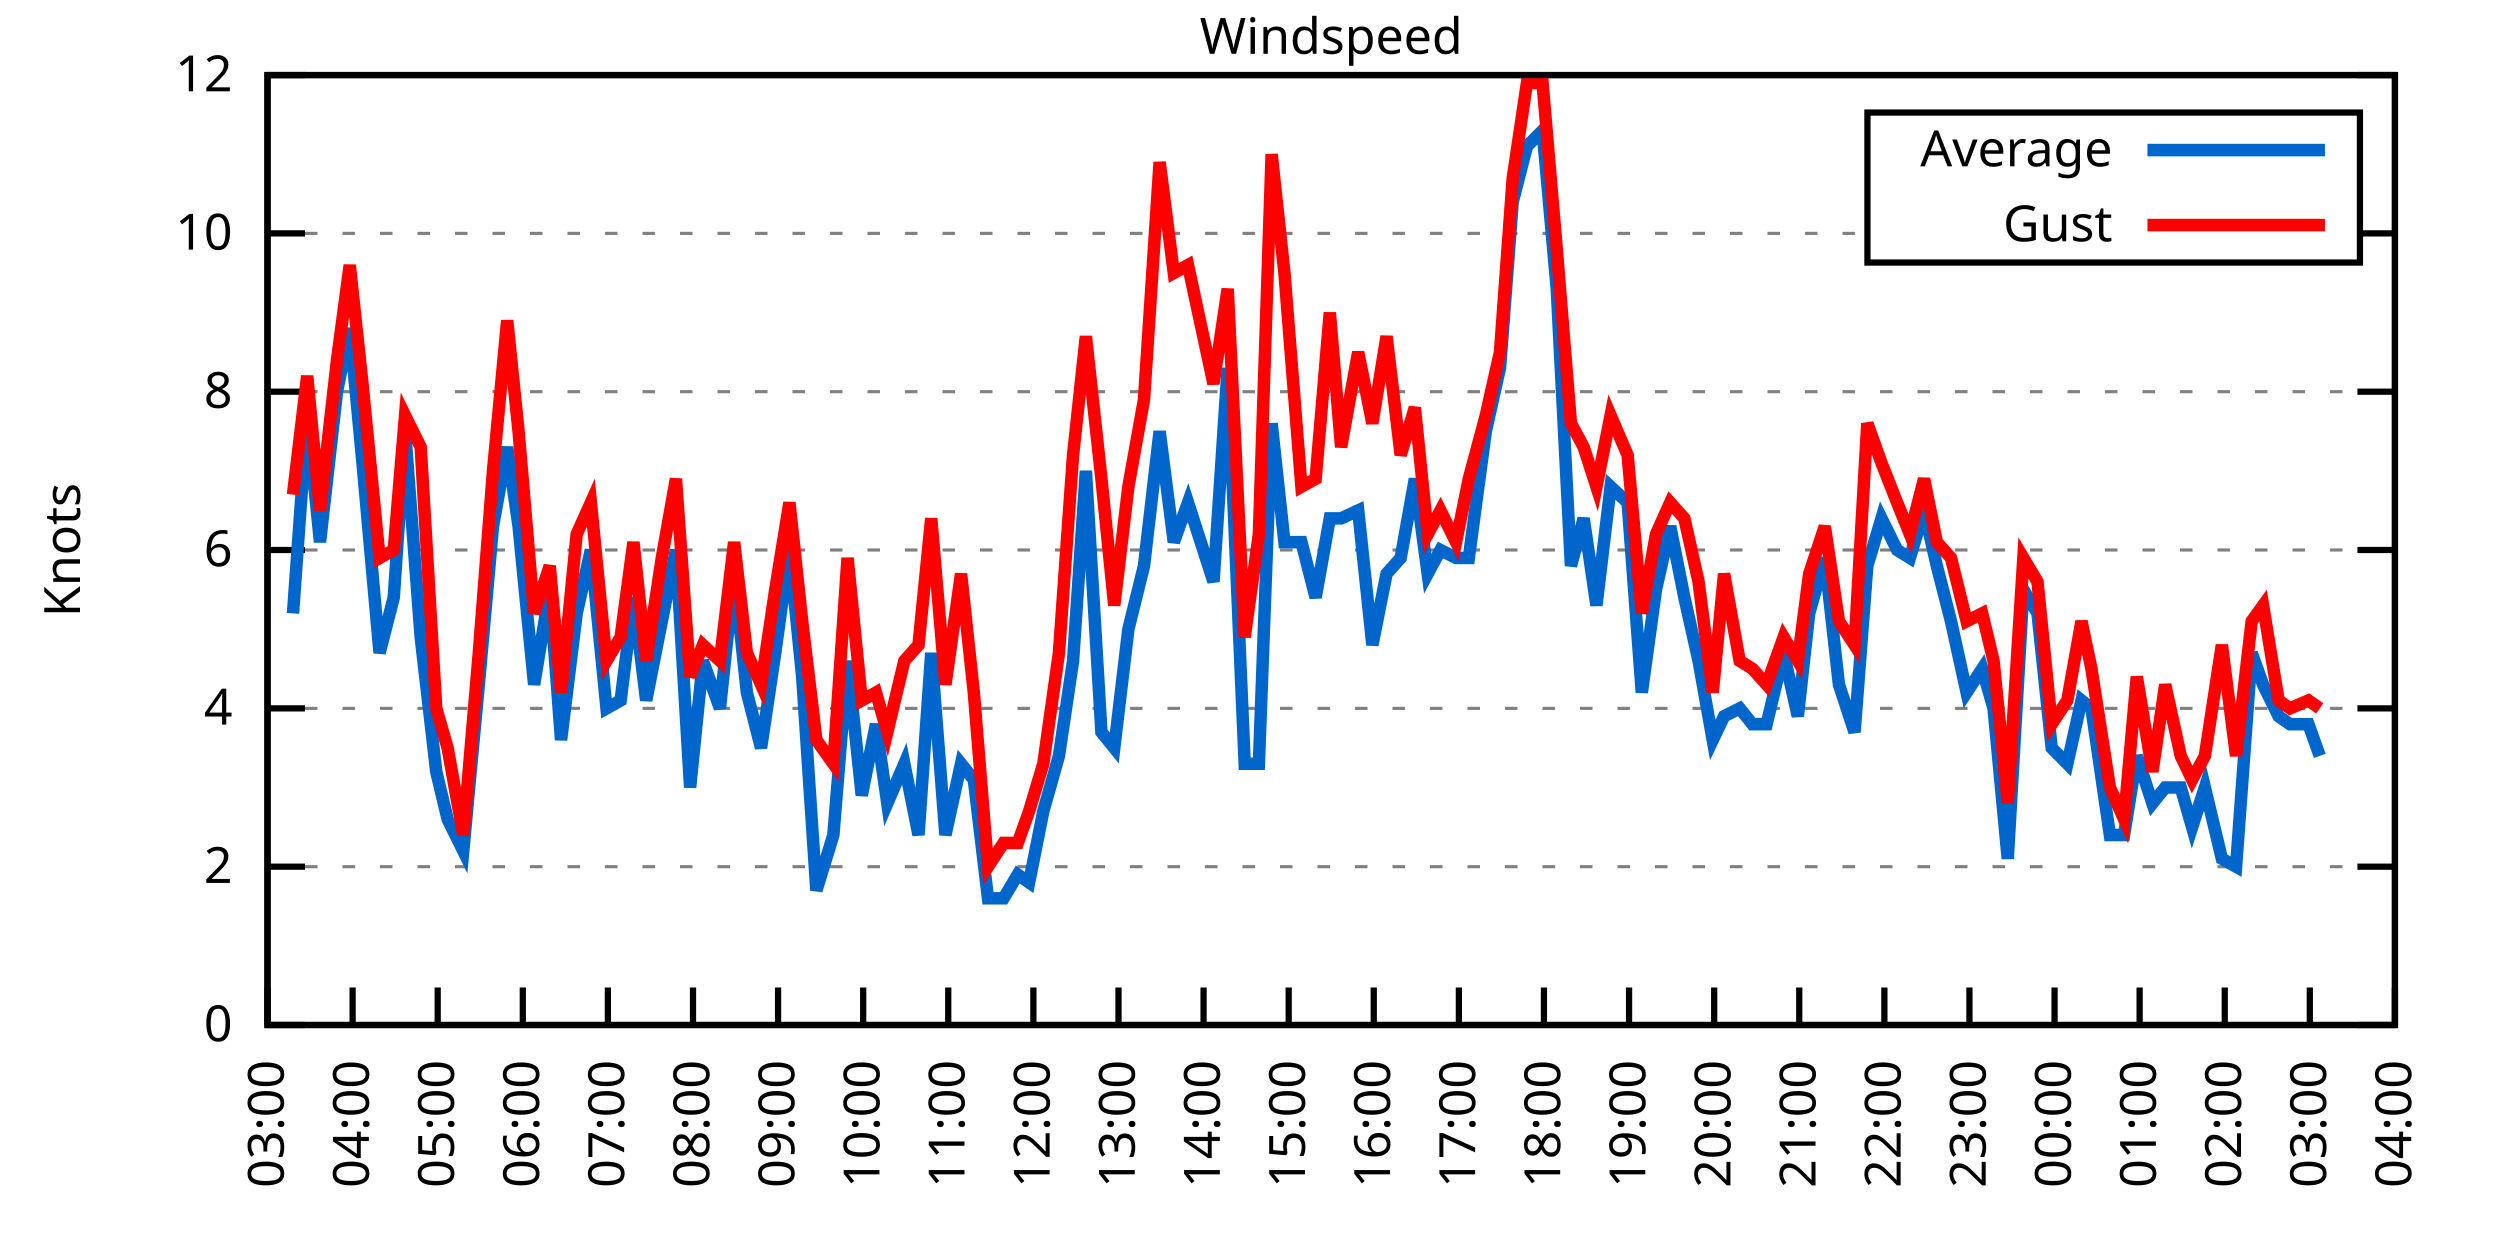
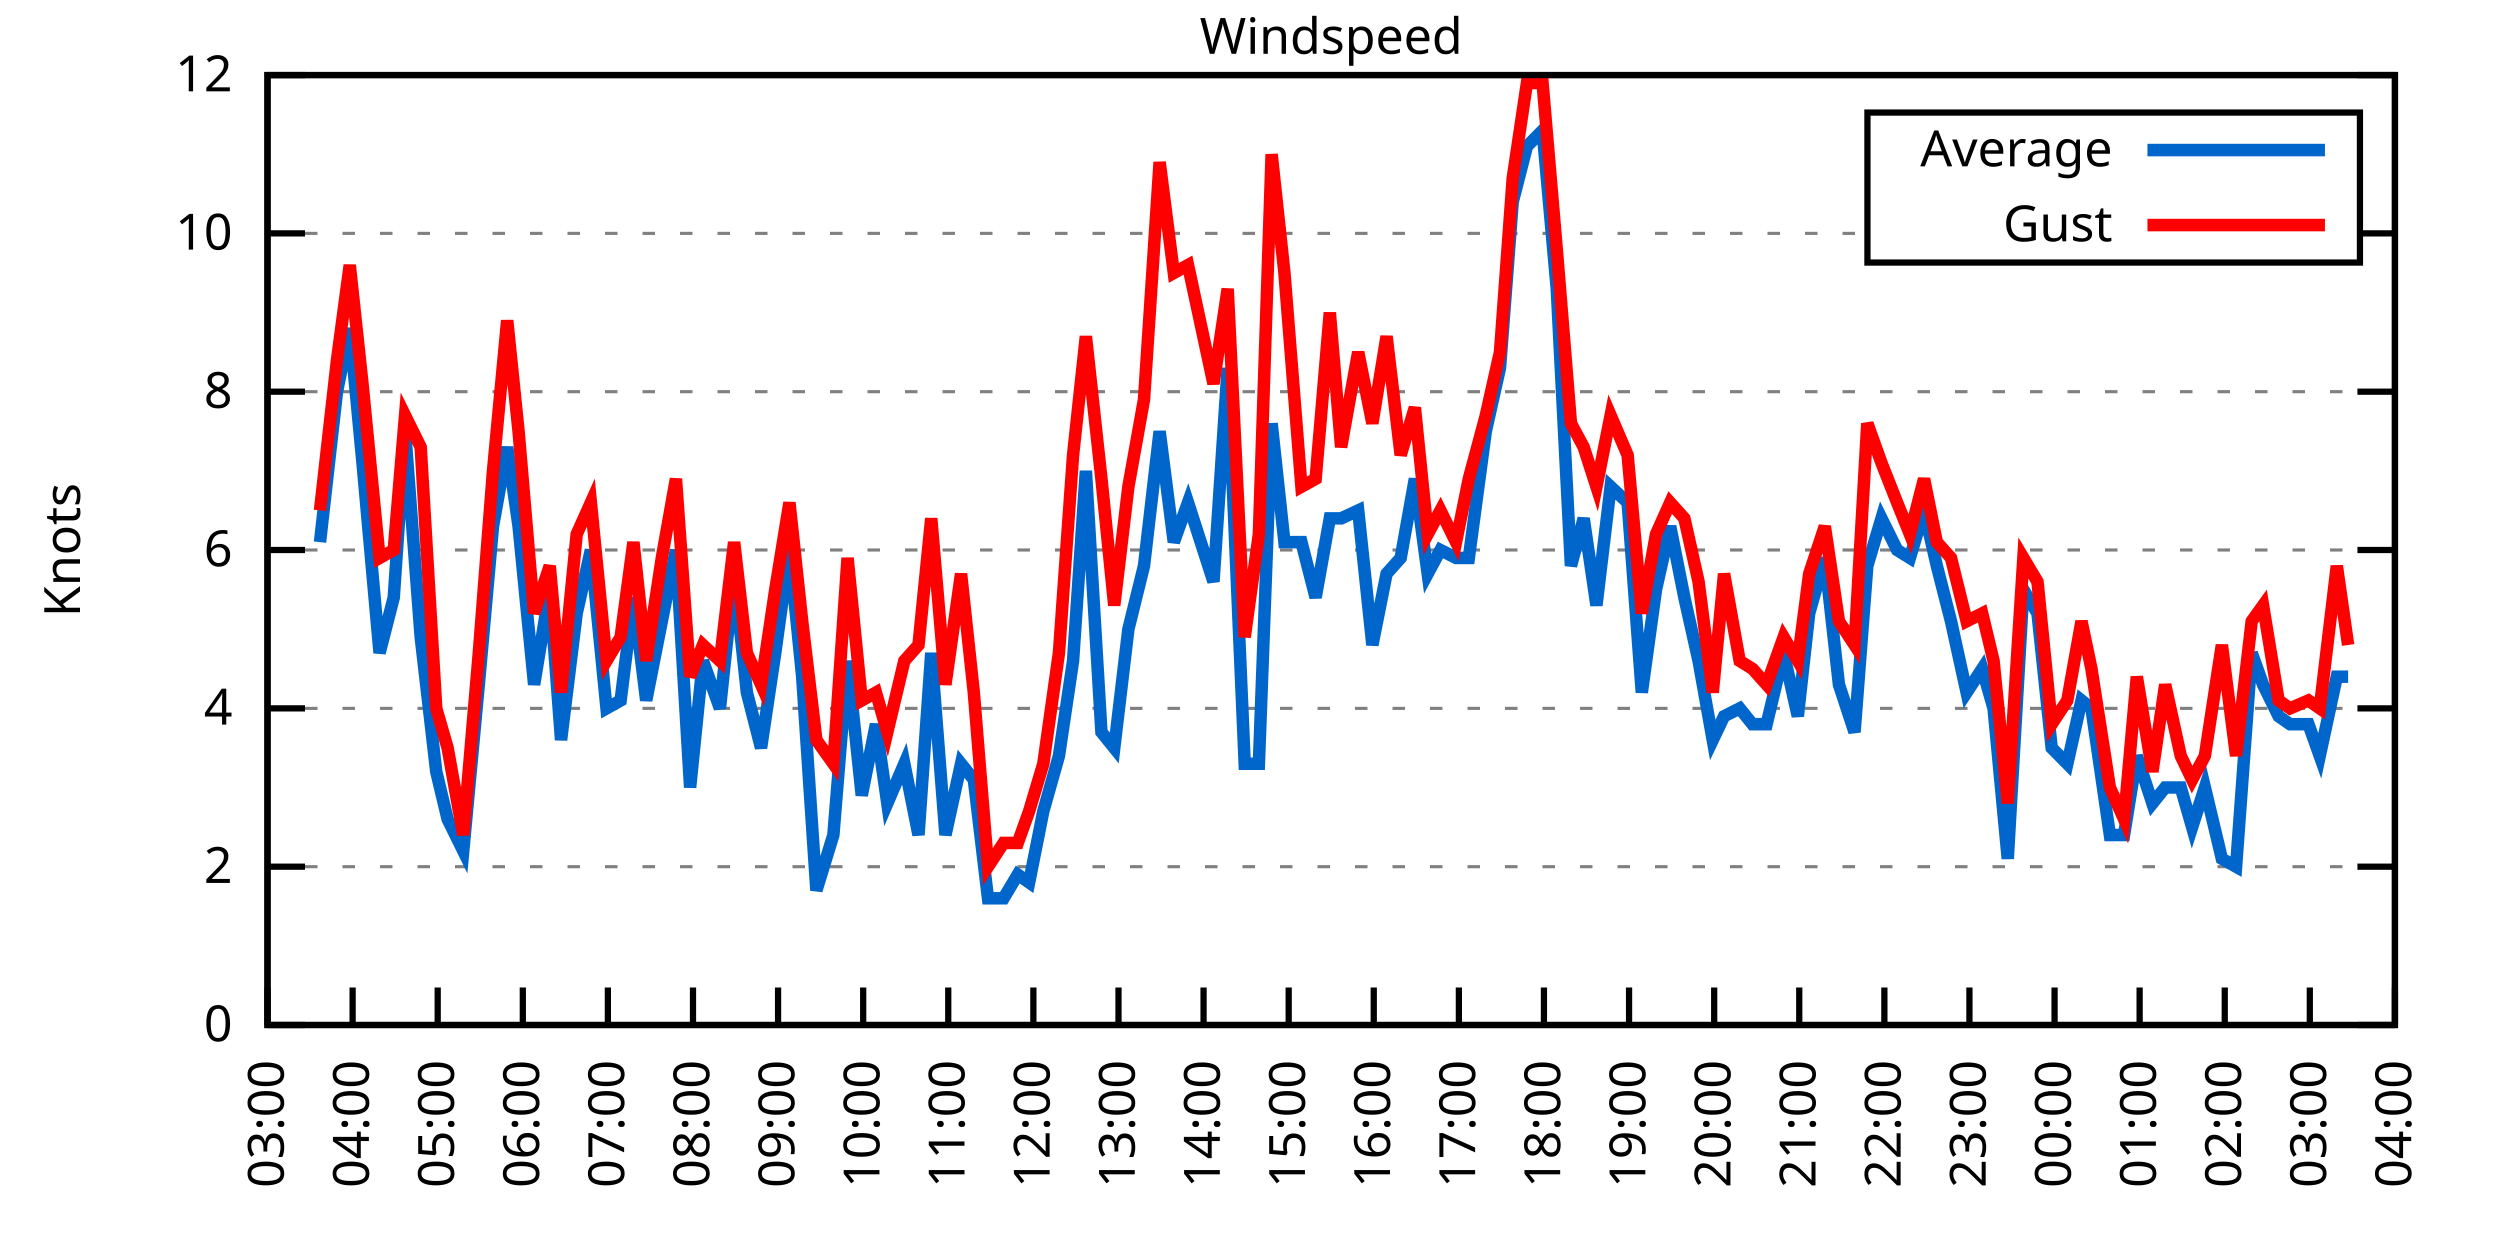
<svg xmlns="http://www.w3.org/2000/svg" xmlns:xlink="http://www.w3.org/1999/xlink" width="400" height="200" viewBox="0 0 400 200">
  <g id="gnuplot_canvas">
    <rect x="0" y="0" width="400" height="200" fill="none" />
    <defs>
      <circle id="gpDot" r="0.5" stroke-width="0.5" stroke="currentColor" />
      <path id="gpPt0" stroke-width="0.333" stroke="currentColor" d="M-1,0 h2 M0,-1 v2" />
      <path id="gpPt1" stroke-width="0.333" stroke="currentColor" d="M-1,-1 L1,1 M1,-1 L-1,1" />
      <path id="gpPt2" stroke-width="0.333" stroke="currentColor" d="M-1,0 L1,0 M0,-1 L0,1 M-1,-1 L1,1 M-1,1 L1,-1" />
      <rect id="gpPt3" stroke-width="0.333" stroke="currentColor" x="-1" y="-1" width="2" height="2" />
      <rect id="gpPt4" stroke-width="0.333" stroke="currentColor" fill="currentColor" x="-1" y="-1" width="2" height="2" />
      <circle id="gpPt5" stroke-width="0.333" stroke="currentColor" cx="0" cy="0" r="1" />
      <use xlink:href="#gpPt5" id="gpPt6" fill="currentColor" stroke="none" />
      <path id="gpPt7" stroke-width="0.333" stroke="currentColor" d="M0,-1.33 L-1.33,0.67 L1.33,0.67 z" />
      <use xlink:href="#gpPt7" id="gpPt8" fill="currentColor" stroke="none" />
      <use xlink:href="#gpPt7" id="gpPt9" stroke="currentColor" transform="rotate(180)" />
      <use xlink:href="#gpPt9" id="gpPt10" fill="currentColor" stroke="none" />
      <use xlink:href="#gpPt3" id="gpPt11" stroke="currentColor" transform="rotate(45)" />
      <use xlink:href="#gpPt11" id="gpPt12" fill="currentColor" stroke="none" />
      <path id="gpPt13" stroke-width="0.333" stroke="currentColor" d="M0,1.330 L1.265,0.411 L0.782,-1.067 L-0.782,-1.076 L-1.265,0.411 z" />
      <use xlink:href="#gpPt13" id="gpPt14" fill="currentColor" stroke="none" />
      <filter id="textbox" filterUnits="objectBoundingBox" x="0" y="0" height="1" width="1">
        <feFlood flood-color="white" flood-opacity="1" result="bgnd" />
        <feComposite in="SourceGraphic" in2="bgnd" operator="atop" />
      </filter>
      <filter id="greybox" filterUnits="objectBoundingBox" x="0" y="0" height="1" width="1">
        <feFlood flood-color="lightgrey" flood-opacity="1" result="grey" />
        <feComposite in="SourceGraphic" in2="grey" operator="atop" />
      </filter>
    </defs>
    <g fill="none" color="white" stroke="currentColor" stroke-width="1.00" stroke-linecap="butt" stroke-linejoin="miter">
</g>
    <g fill="none" color="black" stroke="currentColor" stroke-width="1.00" stroke-linecap="butt" stroke-linejoin="miter">
      <g stroke="none" shape-rendering="crispEdges">
        <polygon fill="rgb(255, 255, 255)" points="42.80,164.00 383.18,164.00 383.18,12.02 42.80,12.02 " />
      </g>
    </g>
    <g fill="none" color="black" stroke="currentColor" stroke-width="1.00" stroke-linecap="butt" stroke-linejoin="miter">
</g>
    <g fill="none" color="black" stroke="black" stroke-width="0.50" stroke-linecap="butt" stroke-linejoin="miter">
</g>
    <g fill="none" color="gray" stroke="currentColor" stroke-width="0.50" stroke-linecap="butt" stroke-linejoin="miter">
      <path stroke="gray" stroke-dasharray="2,4" class="gridline" d="M42.80,164.00 L383.19,164.00  " />
    </g>
    <g fill="none" color="gray" stroke="gray" stroke-width="1.00" stroke-linecap="butt" stroke-linejoin="miter">
</g>
    <g fill="none" color="black" stroke="currentColor" stroke-width="1.00" stroke-linecap="butt" stroke-linejoin="miter">
      <path stroke="black" d="M42.80,164.00 L48.80,164.00 M383.19,164.00 L377.19,164.00  " />
      <g transform="translate(37.20,166.60)" stroke="none" fill="black" font-family="Sans" font-size="8.00" text-anchor="end">
        <text>
          <tspan font-family="Sans"> 0</tspan>
        </text>
      </g>
    </g>
    <g fill="none" color="black" stroke="currentColor" stroke-width="1.00" stroke-linecap="butt" stroke-linejoin="miter">
</g>
    <g fill="none" color="black" stroke="black" stroke-width="0.50" stroke-linecap="butt" stroke-linejoin="miter">
</g>
    <g fill="none" color="gray" stroke="currentColor" stroke-width="0.50" stroke-linecap="butt" stroke-linejoin="miter">
      <path stroke="gray" stroke-dasharray="2,4" class="gridline" d="M42.80,138.67 L383.19,138.67  " />
    </g>
    <g fill="none" color="gray" stroke="gray" stroke-width="1.00" stroke-linecap="butt" stroke-linejoin="miter">
</g>
    <g fill="none" color="black" stroke="currentColor" stroke-width="1.00" stroke-linecap="butt" stroke-linejoin="miter">
      <path stroke="black" d="M42.80,138.67 L48.80,138.67 M383.19,138.67 L377.19,138.67  " />
      <g transform="translate(37.20,141.27)" stroke="none" fill="black" font-family="Sans" font-size="8.00" text-anchor="end">
        <text>
          <tspan font-family="Sans"> 2</tspan>
        </text>
      </g>
    </g>
    <g fill="none" color="black" stroke="currentColor" stroke-width="1.00" stroke-linecap="butt" stroke-linejoin="miter">
</g>
    <g fill="none" color="black" stroke="black" stroke-width="0.50" stroke-linecap="butt" stroke-linejoin="miter">
</g>
    <g fill="none" color="gray" stroke="currentColor" stroke-width="0.50" stroke-linecap="butt" stroke-linejoin="miter">
      <path stroke="gray" stroke-dasharray="2,4" class="gridline" d="M42.80,113.34 L383.19,113.34  " />
    </g>
    <g fill="none" color="gray" stroke="gray" stroke-width="1.00" stroke-linecap="butt" stroke-linejoin="miter">
</g>
    <g fill="none" color="black" stroke="currentColor" stroke-width="1.00" stroke-linecap="butt" stroke-linejoin="miter">
      <path stroke="black" d="M42.80,113.34 L48.80,113.34 M383.19,113.34 L377.19,113.34  " />
      <g transform="translate(37.20,115.94)" stroke="none" fill="black" font-family="Sans" font-size="8.00" text-anchor="end">
        <text>
          <tspan font-family="Sans"> 4</tspan>
        </text>
      </g>
    </g>
    <g fill="none" color="black" stroke="currentColor" stroke-width="1.00" stroke-linecap="butt" stroke-linejoin="miter">
</g>
    <g fill="none" color="black" stroke="black" stroke-width="0.50" stroke-linecap="butt" stroke-linejoin="miter">
</g>
    <g fill="none" color="gray" stroke="currentColor" stroke-width="0.50" stroke-linecap="butt" stroke-linejoin="miter">
      <path stroke="gray" stroke-dasharray="2,4" class="gridline" d="M42.80,88.00 L383.19,88.00  " />
    </g>
    <g fill="none" color="gray" stroke="gray" stroke-width="1.00" stroke-linecap="butt" stroke-linejoin="miter">
</g>
    <g fill="none" color="black" stroke="currentColor" stroke-width="1.00" stroke-linecap="butt" stroke-linejoin="miter">
      <path stroke="black" d="M42.80,88.00 L48.80,88.00 M383.19,88.00 L377.19,88.00  " />
      <g transform="translate(37.20,90.60)" stroke="none" fill="black" font-family="Sans" font-size="8.00" text-anchor="end">
        <text>
          <tspan font-family="Sans"> 6</tspan>
        </text>
      </g>
    </g>
    <g fill="none" color="black" stroke="currentColor" stroke-width="1.00" stroke-linecap="butt" stroke-linejoin="miter">
</g>
    <g fill="none" color="black" stroke="black" stroke-width="0.50" stroke-linecap="butt" stroke-linejoin="miter">
</g>
    <g fill="none" color="gray" stroke="currentColor" stroke-width="0.50" stroke-linecap="butt" stroke-linejoin="miter">
      <path stroke="gray" stroke-dasharray="2,4" class="gridline" d="M42.80,62.67 L383.19,62.67  " />
    </g>
    <g fill="none" color="gray" stroke="gray" stroke-width="1.00" stroke-linecap="butt" stroke-linejoin="miter">
</g>
    <g fill="none" color="black" stroke="currentColor" stroke-width="1.00" stroke-linecap="butt" stroke-linejoin="miter">
      <path stroke="black" d="M42.80,62.67 L48.80,62.67 M383.19,62.67 L377.19,62.67  " />
      <g transform="translate(37.20,65.27)" stroke="none" fill="black" font-family="Sans" font-size="8.00" text-anchor="end">
        <text>
          <tspan font-family="Sans"> 8</tspan>
        </text>
      </g>
    </g>
    <g fill="none" color="black" stroke="currentColor" stroke-width="1.00" stroke-linecap="butt" stroke-linejoin="miter">
</g>
    <g fill="none" color="black" stroke="black" stroke-width="0.50" stroke-linecap="butt" stroke-linejoin="miter">
</g>
    <g fill="none" color="gray" stroke="currentColor" stroke-width="0.50" stroke-linecap="butt" stroke-linejoin="miter">
      <path stroke="gray" stroke-dasharray="2,4" class="gridline" d="M42.80,37.34 L298.79,37.34 M377.59,37.34 L383.19,37.34  " />
    </g>
    <g fill="none" color="gray" stroke="gray" stroke-width="1.00" stroke-linecap="butt" stroke-linejoin="miter">
</g>
    <g fill="none" color="black" stroke="currentColor" stroke-width="1.00" stroke-linecap="butt" stroke-linejoin="miter">
      <path stroke="black" d="M42.80,37.34 L48.80,37.34 M383.19,37.34 L377.19,37.34  " />
      <g transform="translate(37.20,39.94)" stroke="none" fill="black" font-family="Sans" font-size="8.00" text-anchor="end">
        <text>
          <tspan font-family="Sans"> 10</tspan>
        </text>
      </g>
    </g>
    <g fill="none" color="black" stroke="currentColor" stroke-width="1.00" stroke-linecap="butt" stroke-linejoin="miter">
</g>
    <g fill="none" color="black" stroke="black" stroke-width="0.50" stroke-linecap="butt" stroke-linejoin="miter">
</g>
    <g fill="none" color="gray" stroke="currentColor" stroke-width="0.50" stroke-linecap="butt" stroke-linejoin="miter">
      <path stroke="gray" stroke-dasharray="2,4" class="gridline" d="M42.80,12.01 L383.19,12.01  " />
    </g>
    <g fill="none" color="gray" stroke="gray" stroke-width="1.00" stroke-linecap="butt" stroke-linejoin="miter">
</g>
    <g fill="none" color="black" stroke="currentColor" stroke-width="1.00" stroke-linecap="butt" stroke-linejoin="miter">
      <path stroke="black" d="M42.80,12.01 L48.80,12.01 M383.19,12.01 L377.19,12.01  " />
      <g transform="translate(37.20,14.61)" stroke="none" fill="black" font-family="Sans" font-size="8.00" text-anchor="end">
        <text>
          <tspan font-family="Sans"> 12</tspan>
        </text>
      </g>
    </g>
    <g fill="none" color="black" stroke="currentColor" stroke-width="1.00" stroke-linecap="butt" stroke-linejoin="miter">
      <path stroke="black" d="M42.80,164.00 L42.80,158.00  " />
      <g transform="translate(45.40,169.60) rotate(270.00)" stroke="none" fill="black" font-family="Sans" font-size="8.00" text-anchor="end">
        <text>
          <tspan font-family="Sans">03:00</tspan>
        </text>
      </g>
    </g>
    <g fill="none" color="black" stroke="currentColor" stroke-width="1.00" stroke-linecap="butt" stroke-linejoin="miter">
      <path stroke="black" d="M56.42,164.00 L56.42,158.00  " />
      <g transform="translate(59.02,169.60) rotate(270.00)" stroke="none" fill="black" font-family="Sans" font-size="8.00" text-anchor="end">
        <text>
          <tspan font-family="Sans">04:00</tspan>
        </text>
      </g>
    </g>
    <g fill="none" color="black" stroke="currentColor" stroke-width="1.00" stroke-linecap="butt" stroke-linejoin="miter">
      <path stroke="black" d="M70.03,164.00 L70.03,158.00  " />
      <g transform="translate(72.63,169.60) rotate(270.00)" stroke="none" fill="black" font-family="Sans" font-size="8.00" text-anchor="end">
        <text>
          <tspan font-family="Sans">05:00</tspan>
        </text>
      </g>
    </g>
    <g fill="none" color="black" stroke="currentColor" stroke-width="1.00" stroke-linecap="butt" stroke-linejoin="miter">
      <path stroke="black" d="M83.65,164.00 L83.65,158.00  " />
      <g transform="translate(86.25,169.60) rotate(270.00)" stroke="none" fill="black" font-family="Sans" font-size="8.00" text-anchor="end">
        <text>
          <tspan font-family="Sans">06:00</tspan>
        </text>
      </g>
    </g>
    <g fill="none" color="black" stroke="currentColor" stroke-width="1.00" stroke-linecap="butt" stroke-linejoin="miter">
      <path stroke="black" d="M97.26,164.00 L97.26,158.00  " />
      <g transform="translate(99.86,169.60) rotate(270.00)" stroke="none" fill="black" font-family="Sans" font-size="8.00" text-anchor="end">
        <text>
          <tspan font-family="Sans">07:00</tspan>
        </text>
      </g>
    </g>
    <g fill="none" color="black" stroke="currentColor" stroke-width="1.00" stroke-linecap="butt" stroke-linejoin="miter">
      <path stroke="black" d="M110.88,164.00 L110.88,158.00  " />
      <g transform="translate(113.48,169.60) rotate(270.00)" stroke="none" fill="black" font-family="Sans" font-size="8.00" text-anchor="end">
        <text>
          <tspan font-family="Sans">08:00</tspan>
        </text>
      </g>
    </g>
    <g fill="none" color="black" stroke="currentColor" stroke-width="1.00" stroke-linecap="butt" stroke-linejoin="miter">
      <path stroke="black" d="M124.49,164.00 L124.49,158.00  " />
      <g transform="translate(127.09,169.60) rotate(270.00)" stroke="none" fill="black" font-family="Sans" font-size="8.00" text-anchor="end">
        <text>
          <tspan font-family="Sans">09:00</tspan>
        </text>
      </g>
    </g>
    <g fill="none" color="black" stroke="currentColor" stroke-width="1.00" stroke-linecap="butt" stroke-linejoin="miter">
      <path stroke="black" d="M138.11,164.00 L138.11,158.00  " />
      <g transform="translate(140.71,169.60) rotate(270.00)" stroke="none" fill="black" font-family="Sans" font-size="8.00" text-anchor="end">
        <text>
          <tspan font-family="Sans">10:00</tspan>
        </text>
      </g>
    </g>
    <g fill="none" color="black" stroke="currentColor" stroke-width="1.00" stroke-linecap="butt" stroke-linejoin="miter">
      <path stroke="black" d="M151.72,164.00 L151.72,158.00  " />
      <g transform="translate(154.32,169.60) rotate(270.00)" stroke="none" fill="black" font-family="Sans" font-size="8.00" text-anchor="end">
        <text>
          <tspan font-family="Sans">11:00</tspan>
        </text>
      </g>
    </g>
    <g fill="none" color="black" stroke="currentColor" stroke-width="1.00" stroke-linecap="butt" stroke-linejoin="miter">
      <path stroke="black" d="M165.34,164.00 L165.34,158.00  " />
      <g transform="translate(167.94,169.60) rotate(270.00)" stroke="none" fill="black" font-family="Sans" font-size="8.00" text-anchor="end">
        <text>
          <tspan font-family="Sans">12:00</tspan>
        </text>
      </g>
    </g>
    <g fill="none" color="black" stroke="currentColor" stroke-width="1.00" stroke-linecap="butt" stroke-linejoin="miter">
      <path stroke="black" d="M178.96,164.00 L178.96,158.00  " />
      <g transform="translate(181.56,169.60) rotate(270.00)" stroke="none" fill="black" font-family="Sans" font-size="8.00" text-anchor="end">
        <text>
          <tspan font-family="Sans">13:00</tspan>
        </text>
      </g>
    </g>
    <g fill="none" color="black" stroke="currentColor" stroke-width="1.00" stroke-linecap="butt" stroke-linejoin="miter">
      <path stroke="black" d="M192.57,164.00 L192.57,158.00  " />
      <g transform="translate(195.17,169.60) rotate(270.00)" stroke="none" fill="black" font-family="Sans" font-size="8.00" text-anchor="end">
        <text>
          <tspan font-family="Sans">14:00</tspan>
        </text>
      </g>
    </g>
    <g fill="none" color="black" stroke="currentColor" stroke-width="1.00" stroke-linecap="butt" stroke-linejoin="miter">
      <path stroke="black" d="M206.19,164.00 L206.19,158.00  " />
      <g transform="translate(208.79,169.60) rotate(270.00)" stroke="none" fill="black" font-family="Sans" font-size="8.00" text-anchor="end">
        <text>
          <tspan font-family="Sans">15:00</tspan>
        </text>
      </g>
    </g>
    <g fill="none" color="black" stroke="currentColor" stroke-width="1.00" stroke-linecap="butt" stroke-linejoin="miter">
      <path stroke="black" d="M219.80,164.00 L219.80,158.00  " />
      <g transform="translate(222.40,169.60) rotate(270.00)" stroke="none" fill="black" font-family="Sans" font-size="8.00" text-anchor="end">
        <text>
          <tspan font-family="Sans">16:00</tspan>
        </text>
      </g>
    </g>
    <g fill="none" color="black" stroke="currentColor" stroke-width="1.00" stroke-linecap="butt" stroke-linejoin="miter">
      <path stroke="black" d="M233.42,164.00 L233.42,158.00  " />
      <g transform="translate(236.02,169.60) rotate(270.00)" stroke="none" fill="black" font-family="Sans" font-size="8.00" text-anchor="end">
        <text>
          <tspan font-family="Sans">17:00</tspan>
        </text>
      </g>
    </g>
    <g fill="none" color="black" stroke="currentColor" stroke-width="1.00" stroke-linecap="butt" stroke-linejoin="miter">
      <path stroke="black" d="M247.03,164.00 L247.03,158.00  " />
      <g transform="translate(249.63,169.60) rotate(270.00)" stroke="none" fill="black" font-family="Sans" font-size="8.00" text-anchor="end">
        <text>
          <tspan font-family="Sans">18:00</tspan>
        </text>
      </g>
    </g>
    <g fill="none" color="black" stroke="currentColor" stroke-width="1.00" stroke-linecap="butt" stroke-linejoin="miter">
      <path stroke="black" d="M260.65,164.00 L260.65,158.00  " />
      <g transform="translate(263.25,169.60) rotate(270.00)" stroke="none" fill="black" font-family="Sans" font-size="8.00" text-anchor="end">
        <text>
          <tspan font-family="Sans">19:00</tspan>
        </text>
      </g>
    </g>
    <g fill="none" color="black" stroke="currentColor" stroke-width="1.00" stroke-linecap="butt" stroke-linejoin="miter">
      <path stroke="black" d="M274.27,164.00 L274.27,158.00  " />
      <g transform="translate(276.87,169.60) rotate(270.00)" stroke="none" fill="black" font-family="Sans" font-size="8.00" text-anchor="end">
        <text>
          <tspan font-family="Sans">20:00</tspan>
        </text>
      </g>
    </g>
    <g fill="none" color="black" stroke="currentColor" stroke-width="1.00" stroke-linecap="butt" stroke-linejoin="miter">
      <path stroke="black" d="M287.88,164.00 L287.88,158.00  " />
      <g transform="translate(290.48,169.60) rotate(270.00)" stroke="none" fill="black" font-family="Sans" font-size="8.00" text-anchor="end">
        <text>
          <tspan font-family="Sans">21:00</tspan>
        </text>
      </g>
    </g>
    <g fill="none" color="black" stroke="currentColor" stroke-width="1.00" stroke-linecap="butt" stroke-linejoin="miter">
      <path stroke="black" d="M301.50,164.00 L301.50,158.00  " />
      <g transform="translate(304.10,169.60) rotate(270.00)" stroke="none" fill="black" font-family="Sans" font-size="8.00" text-anchor="end">
        <text>
          <tspan font-family="Sans">22:00</tspan>
        </text>
      </g>
    </g>
    <g fill="none" color="black" stroke="currentColor" stroke-width="1.00" stroke-linecap="butt" stroke-linejoin="miter">
      <path stroke="black" d="M315.11,164.00 L315.11,158.00  " />
      <g transform="translate(317.71,169.60) rotate(270.00)" stroke="none" fill="black" font-family="Sans" font-size="8.00" text-anchor="end">
        <text>
          <tspan font-family="Sans">23:00</tspan>
        </text>
      </g>
    </g>
    <g fill="none" color="black" stroke="currentColor" stroke-width="1.00" stroke-linecap="butt" stroke-linejoin="miter">
      <path stroke="black" d="M328.73,164.00 L328.73,158.00  " />
      <g transform="translate(331.33,169.60) rotate(270.00)" stroke="none" fill="black" font-family="Sans" font-size="8.00" text-anchor="end">
        <text>
          <tspan font-family="Sans">00:00</tspan>
        </text>
      </g>
    </g>
    <g fill="none" color="black" stroke="currentColor" stroke-width="1.00" stroke-linecap="butt" stroke-linejoin="miter">
      <path stroke="black" d="M342.34,164.00 L342.34,158.00  " />
      <g transform="translate(344.94,169.60) rotate(270.00)" stroke="none" fill="black" font-family="Sans" font-size="8.00" text-anchor="end">
        <text>
          <tspan font-family="Sans">01:00</tspan>
        </text>
      </g>
    </g>
    <g fill="none" color="black" stroke="currentColor" stroke-width="1.00" stroke-linecap="butt" stroke-linejoin="miter">
      <path stroke="black" d="M355.96,164.00 L355.96,158.00  " />
      <g transform="translate(358.56,169.60) rotate(270.00)" stroke="none" fill="black" font-family="Sans" font-size="8.00" text-anchor="end">
        <text>
          <tspan font-family="Sans">02:00</tspan>
        </text>
      </g>
    </g>
    <g fill="none" color="black" stroke="currentColor" stroke-width="1.00" stroke-linecap="butt" stroke-linejoin="miter">
      <path stroke="black" d="M369.57,164.00 L369.57,158.00  " />
      <g transform="translate(372.17,169.60) rotate(270.00)" stroke="none" fill="black" font-family="Sans" font-size="8.00" text-anchor="end">
        <text>
          <tspan font-family="Sans">03:00</tspan>
        </text>
      </g>
    </g>
    <g fill="none" color="black" stroke="currentColor" stroke-width="1.00" stroke-linecap="butt" stroke-linejoin="miter">
      <path stroke="black" d="M383.19,164.00 L383.19,158.00  " />
      <g transform="translate(385.79,169.60) rotate(270.00)" stroke="none" fill="black" font-family="Sans" font-size="8.00" text-anchor="end">
        <text>
          <tspan font-family="Sans">04:00</tspan>
        </text>
      </g>
    </g>
    <g fill="none" color="black" stroke="currentColor" stroke-width="1.00" stroke-linecap="butt" stroke-linejoin="miter">
</g>
    <g fill="none" color="black" stroke="currentColor" stroke-width="1.00" stroke-linecap="butt" stroke-linejoin="miter">
      <path stroke="black" d="M42.80,12.01 L42.80,164.00 L383.19,164.00 L383.19,12.01 L42.80,12.01 Z  " />
    </g>
    <g fill="none" color="black" stroke="currentColor" stroke-width="1.00" stroke-linecap="butt" stroke-linejoin="miter">
</g>
    <g fill="none" color="black" stroke="currentColor" stroke-width="1.00" stroke-linecap="butt" stroke-linejoin="miter">
      <path stroke="black" d="M298.79,42.01 L298.79,18.01 L377.59,18.01 L377.59,42.01 L298.79,42.01 Z  " />
    </g>
    <g id="Windspeed_plot_1">
      <g fill="none" color="white" stroke="black" stroke-width="2.00" stroke-linecap="butt" stroke-linejoin="miter">
</g>
      <g fill="none" color="black" stroke="currentColor" stroke-width="2.00" stroke-linecap="butt" stroke-linejoin="miter">
        <g transform="translate(337.99,26.61)" stroke="none" fill="black" font-family="Sans" font-size="8.00" text-anchor="end">
          <text>
            <tspan font-family="Sans">Average</tspan>
          </text>
        </g>
      </g>
      <g fill="none" color="black" stroke="currentColor" stroke-width="2.00" stroke-linecap="butt" stroke-linejoin="miter">
-         <path stroke="rgb(  0, 102, 204)" d="M343.59,24.01 L371.99,24.01 M46.88,98.14 L49.15,66.47 L51.20,86.74 L53.92,62.67 L55.96,52.54 L58.00,74.07   L60.73,104.47 L63.00,95.60 L64.81,69.01 L67.31,101.94 L69.80,123.47 L71.62,131.07 L74.12,136.14 L76.61,109.54   L78.88,84.21 L81.15,71.54 L82.97,84.21 L85.46,109.54 L87.96,94.34 L89.77,118.40 L92.27,98.14 L94.54,88.00   L97.04,113.34 L99.30,112.07 L101.35,95.60 L103.39,112.07 L105.89,99.40 L108.15,88.00 L110.42,126.00 L112.47,105.74   L115.19,113.34 L117.46,91.80 L119.50,110.80 L121.77,119.67 L124.04,104.47 L126.31,88.00 L128.35,108.27 L130.62,142.47   L133.34,133.60 L135.61,105.74 L137.88,127.27 L140.15,115.87 L141.97,128.54 L144.69,122.20 L146.96,133.60 L149.00,104.47   L151.27,133.60 L153.77,122.20 L155.81,124.74 L158.08,143.73 L160.57,143.73 L162.84,139.93 L164.66,141.20 L166.93,129.80   L169.43,120.94 L171.69,105.74 L173.74,75.34 L176.23,117.14 L178.28,119.67 L180.54,100.67 L183.04,90.54 L185.54,69.01   L187.81,86.74 L190.08,80.41 L194.16,93.07 L196.43,58.87 L199.15,122.20 L201.42,122.20 L203.46,67.74 L205.51,86.74   L208.23,86.74 L210.50,95.60 L212.77,82.94 L214.58,82.94 L217.31,81.67 L219.58,103.20 L221.85,91.80 L224.11,89.27   L226.38,76.61 L228.43,91.80 L230.47,88.00 L232.96,89.27 L235.01,89.27 L237.73,69.01 L240.00,58.87 L242.04,32.28   L244.31,23.41 L246.81,20.88 L249.08,46.21 L251.35,90.54 L253.39,82.94 L255.43,96.87 L257.70,77.87 L260.42,80.41   L262.69,110.80 L264.96,94.34 L267.23,84.21 L269.50,95.60 L271.77,105.74 L274.04,118.40 L275.85,114.60 L278.35,113.34   L280.39,115.87 L282.66,115.87 L285.38,104.47 L287.65,114.60 L289.47,98.14 L291.97,89.27 L294.23,109.54 L296.73,117.14   L298.77,90.54 L301.04,82.94 L303.54,88.00 L305.58,89.27 L307.85,81.67 L309.89,90.54 L312.16,99.40 L314.66,110.80   L317.15,107.00 L318.97,113.34 L321.24,137.40 L323.74,94.34 L326.00,98.14 L328.27,119.67 L330.77,122.20 L333.04,112.07   L334.63,113.34 L337.58,133.60 L339.85,133.60 L341.89,120.94 L344.39,128.54 L346.43,126.00 L348.92,126.00 L350.74,132.34   L352.78,126.00 L355.50,137.40 L357.77,138.67 L360.27,104.47 L362.09,109.54 L364.58,114.60 L366.40,115.87 L369.35,115.87   L371.16,120.94  " />
+         <path stroke="rgb(  0, 102, 204)" d="M343.59,24.01 L371.99,24.01 M51.20,86.74 L53.92,62.67 L55.96,52.54 L58.00,74.07 L60.73,104.47 L63.00,95.60   L64.81,69.01 L67.31,101.94 L69.80,123.47 L71.62,131.07 L74.12,136.14 L76.61,109.54 L78.88,84.21 L81.15,71.54   L82.97,84.21 L85.46,109.54 L87.96,94.34 L89.77,118.40 L92.27,98.14 L94.54,88.00 L97.04,113.34 L99.30,112.07   L101.35,95.60 L103.39,112.07 L105.89,99.40 L108.15,88.00 L110.42,126.00 L112.47,105.74 L115.19,113.34 L117.46,91.80   L119.50,110.80 L121.77,119.67 L124.04,104.47 L126.31,88.00 L128.35,108.27 L130.62,142.47 L133.34,133.60 L135.61,105.74   L137.88,127.27 L140.15,115.87 L141.97,128.54 L144.69,122.20 L146.96,133.60 L149.00,104.47 L151.27,133.60 L153.77,122.20   L155.81,124.74 L158.08,143.73 L160.57,143.73 L162.84,139.93 L164.66,141.20 L166.93,129.80 L169.43,120.94 L171.69,105.74   L173.74,75.34 L176.23,117.14 L178.28,119.67 L180.54,100.67 L183.04,90.54 L185.54,69.01 L187.81,86.74 L190.08,80.41   L194.16,93.07 L196.43,58.87 L199.15,122.20 L201.42,122.20 L203.46,67.74 L205.51,86.74 L208.23,86.74 L210.50,95.60   L212.77,82.94 L214.58,82.94 L217.31,81.67 L219.58,103.20 L221.85,91.80 L224.11,89.27 L226.38,76.61 L228.43,91.80   L230.47,88.00 L232.96,89.27 L235.01,89.27 L237.73,69.01 L240.00,58.87 L242.04,32.28 L244.31,23.41 L246.81,20.88   L249.08,46.21 L251.35,90.54 L253.39,82.94 L255.43,96.87 L257.70,77.87 L260.42,80.41 L262.69,110.80 L264.96,94.34   L267.23,84.21 L269.50,95.60 L271.77,105.74 L274.04,118.40 L275.85,114.60 L278.35,113.34 L280.39,115.87 L282.66,115.87   L285.38,104.47 L287.65,114.60 L289.47,98.14 L291.97,89.27 L294.23,109.54 L296.73,117.14 L298.77,90.54 L301.04,82.94   L303.54,88.00 L305.58,89.27 L307.85,81.67 L309.89,90.54 L312.16,99.40 L314.66,110.80 L317.15,107.00 L318.97,113.34   L321.24,137.40 L323.74,94.34 L326.00,98.14 L328.27,119.67 L330.77,122.20 L333.04,112.07 L334.63,113.34 L337.58,133.60   L339.85,133.60 L341.89,120.94 L344.39,128.54 L346.43,126.00 L348.92,126.00 L350.74,132.34 L352.78,126.00 L355.50,137.40   L357.77,138.67 L360.27,104.47 L362.09,109.54 L364.58,114.60 L366.40,115.87 L369.35,115.87 L371.16,120.94 L373.89,108.27   L375.70,108.27  " />
      </g>
    </g>
    <g id="Windspeed_plot_2">
      <g fill="none" color="black" stroke="currentColor" stroke-width="2.00" stroke-linecap="butt" stroke-linejoin="miter">
        <g transform="translate(337.99,38.61)" stroke="none" fill="black" font-family="Sans" font-size="8.00" text-anchor="end">
          <text>
            <tspan font-family="Sans">Gust</tspan>
          </text>
        </g>
      </g>
      <g fill="none" color="black" stroke="currentColor" stroke-width="2.00" stroke-linecap="butt" stroke-linejoin="miter">
-         <path stroke="rgb(255,   0,   0)" d="M343.59,36.01 L371.99,36.01 M46.88,79.14 L49.15,60.14 L51.20,81.67 L53.92,57.61 L55.96,42.41 L58.00,61.41   L60.73,89.27 L63.00,88.00 L64.81,66.47 L67.31,71.54 L69.80,113.34 L71.62,119.67 L74.12,133.60 L76.61,104.47   L78.88,75.34 L81.15,51.27 L82.97,69.01 L85.46,98.14 L87.96,90.54 L89.77,110.80 L92.27,85.47 L94.54,80.41   L97.04,105.74 L99.30,101.94 L101.35,86.74 L103.39,105.74 L105.89,89.27 L108.15,76.61 L110.42,108.27 L112.47,103.20   L115.19,105.74 L117.46,86.74 L119.50,104.47 L121.77,109.54 L124.04,94.34 L126.31,80.41 L128.35,99.40 L130.62,118.40   L133.34,122.20 L135.61,89.27 L137.88,112.07 L140.15,110.80 L141.97,117.14 L144.69,105.74 L146.96,103.20 L149.00,82.94   L151.27,109.54 L153.77,91.80 L155.81,110.80 L158.08,138.67 L160.57,134.87 L162.84,134.87 L164.66,129.80 L166.93,122.20   L169.43,104.47 L171.69,72.81 L173.74,53.81 L176.23,76.61 L178.28,96.87 L180.54,77.87 L183.04,63.94 L185.54,25.94   L187.81,43.67 L190.08,42.41 L194.16,61.41 L196.43,46.21 L199.15,101.94 L201.42,85.47 L203.46,24.68 L205.51,43.67   L208.23,77.87 L210.50,76.61 L212.77,50.01 L214.58,71.54 L217.31,56.34 L219.58,67.74 L221.85,53.81 L224.11,72.81   L226.38,65.21 L228.43,85.47 L230.47,81.67 L232.96,86.74 L235.01,76.61 L237.73,66.47 L240.00,56.34 L242.04,28.48   L244.31,13.28 L246.81,13.28 L249.08,39.87 L251.35,67.74 L253.39,71.54 L255.43,77.87 L257.70,66.47 L260.42,72.81   L262.69,98.14 L264.96,85.47 L267.23,80.41 L269.50,82.94 L271.77,93.07 L274.04,110.80 L275.85,91.80 L278.35,105.74   L280.39,107.00 L282.66,109.54 L285.38,101.94 L287.65,105.74 L289.47,91.80 L291.97,84.21 L294.23,99.40 L296.73,103.20   L298.77,67.74 L301.04,74.07 L303.54,80.41 L305.58,85.47 L307.85,76.61 L309.89,86.74 L312.16,89.27 L314.66,99.40   L317.15,98.14 L318.97,105.74 L321.24,128.54 L323.74,89.27 L326.00,93.07 L328.27,115.87 L330.77,112.07 L333.04,99.40   L334.63,107.00 L337.58,126.00 L339.85,131.07 L341.89,108.27 L344.39,123.47 L346.43,109.54 L348.92,120.94 L350.74,124.74   L352.78,120.94 L355.50,103.20 L357.77,120.94 L360.27,99.40 L362.09,96.87 L364.58,112.07 L366.40,113.34 L369.35,112.07   L371.16,113.34  " />
+         <path stroke="rgb(255,   0,   0)" d="M343.59,36.01 L371.99,36.01 M51.20,81.67 L53.92,57.61 L55.96,42.41 L58.00,61.41 L60.73,89.27 L63.00,88.00   L64.81,66.47 L67.31,71.54 L69.80,113.34 L71.62,119.67 L74.12,133.60 L76.61,104.47 L78.88,75.34 L81.15,51.27   L82.97,69.01 L85.46,98.14 L87.96,90.54 L89.77,110.80 L92.27,85.47 L94.54,80.41 L97.04,105.74 L99.30,101.94   L101.35,86.74 L103.39,105.74 L105.89,89.27 L108.15,76.61 L110.42,108.27 L112.47,103.20 L115.19,105.74 L117.46,86.74   L119.50,104.47 L121.77,109.54 L124.04,94.34 L126.31,80.41 L128.35,99.40 L130.62,118.40 L133.34,122.20 L135.61,89.27   L137.88,112.07 L140.15,110.80 L141.97,117.14 L144.69,105.74 L146.96,103.20 L149.00,82.94 L151.27,109.54 L153.77,91.80   L155.81,110.80 L158.08,138.67 L160.57,134.87 L162.84,134.87 L164.66,129.80 L166.93,122.20 L169.43,104.47 L171.69,72.81   L173.74,53.81 L176.23,76.61 L178.28,96.87 L180.54,77.87 L183.04,63.94 L185.54,25.94 L187.81,43.67 L190.08,42.41   L194.16,61.41 L196.43,46.21 L199.15,101.94 L201.42,85.47 L203.46,24.68 L205.51,43.67 L208.23,77.87 L210.50,76.61   L212.77,50.01 L214.58,71.54 L217.31,56.34 L219.58,67.74 L221.85,53.81 L224.11,72.81 L226.38,65.21 L228.43,85.47   L230.47,81.67 L232.96,86.74 L235.01,76.61 L237.73,66.47 L240.00,56.34 L242.04,28.48 L244.31,13.28 L246.81,13.28   L249.08,39.87 L251.35,67.74 L253.39,71.54 L255.43,77.87 L257.70,66.47 L260.42,72.81 L262.69,98.14 L264.96,85.47   L267.23,80.41 L269.50,82.94 L271.77,93.07 L274.04,110.80 L275.85,91.80 L278.35,105.74 L280.39,107.00 L282.66,109.54   L285.38,101.94 L287.65,105.74 L289.47,91.80 L291.97,84.21 L294.23,99.40 L296.73,103.20 L298.77,67.74 L301.04,74.07   L303.54,80.41 L305.58,85.47 L307.85,76.61 L309.89,86.74 L312.16,89.27 L314.66,99.40 L317.15,98.14 L318.97,105.74   L321.24,128.54 L323.74,89.27 L326.00,93.07 L328.27,115.87 L330.77,112.07 L333.04,99.40 L334.63,107.00 L337.58,126.00   L339.85,131.07 L341.89,108.27 L344.39,123.47 L346.43,109.54 L348.92,120.94 L350.74,124.74 L352.78,120.94 L355.50,103.20   L357.77,120.94 L360.27,99.40 L362.09,96.87 L364.58,112.07 L366.40,113.34 L369.35,112.07 L371.16,113.34 L373.89,90.54   L375.70,103.20  " />
      </g>
    </g>
    <g fill="none" color="black" stroke="currentColor" stroke-width="2.00" stroke-linecap="butt" stroke-linejoin="miter">
</g>
    <g fill="none" color="black" stroke="black" stroke-width="1.00" stroke-linecap="butt" stroke-linejoin="miter">
</g>
    <g fill="none" color="black" stroke="currentColor" stroke-width="1.00" stroke-linecap="butt" stroke-linejoin="miter">
      <path stroke="black" d="M42.80,12.01 L42.80,164.00 L383.19,164.00 L383.19,12.01 L42.80,12.01 Z  " />
      <g transform="translate(12.80,88.01) rotate(270.00)" stroke="none" fill="black" font-family="Sans" font-size="8.00" text-anchor="middle">
        <text>
          <tspan font-family="Sans">Knots</tspan>
        </text>
      </g>
    </g>
    <g fill="none" color="black" stroke="currentColor" stroke-width="1.00" stroke-linecap="butt" stroke-linejoin="miter">
</g>
    <g fill="none" color="black" stroke="currentColor" stroke-width="1.00" stroke-linecap="butt" stroke-linejoin="miter">
      <g transform="translate(212.99,8.61)" stroke="none" fill="black" font-family="Sans" font-size="8.00" text-anchor="middle">
        <text>
          <tspan font-family="Sans">Windspeed</tspan>
        </text>
      </g>
    </g>
    <g fill="none" color="black" stroke="currentColor" stroke-width="1.00" stroke-linecap="butt" stroke-linejoin="miter">
</g>
  </g>
</svg>
